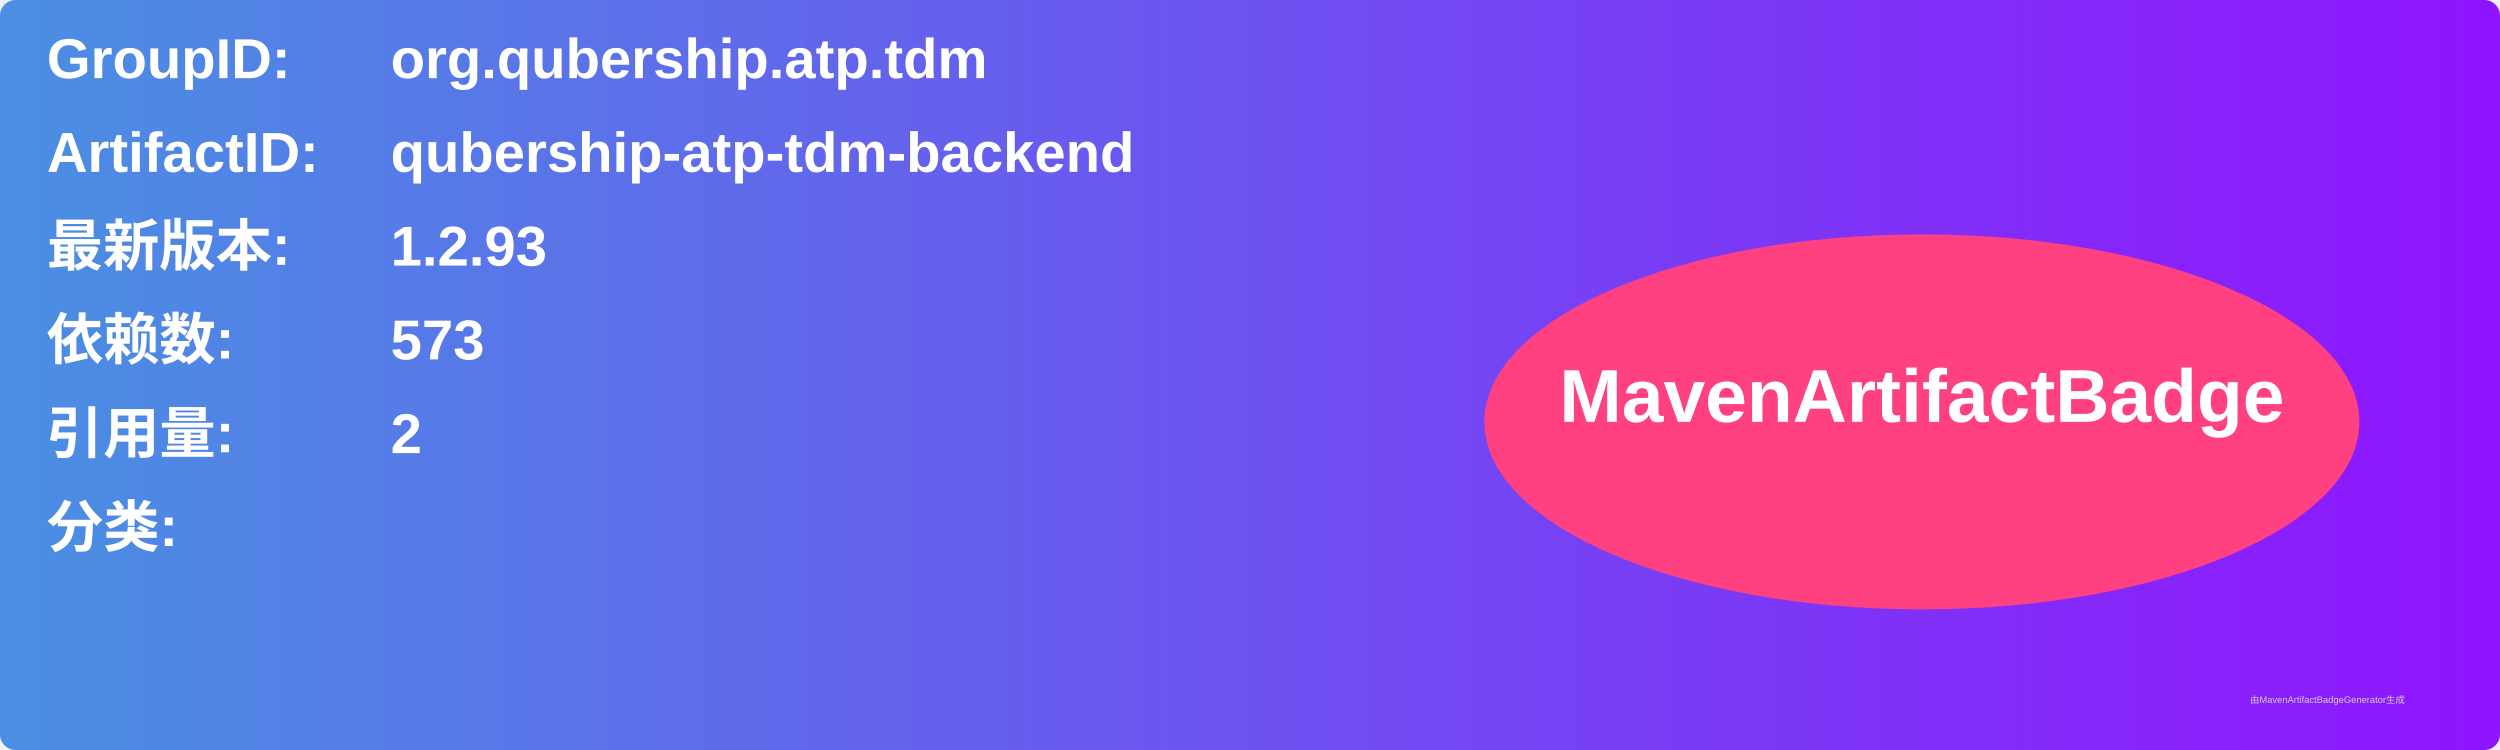
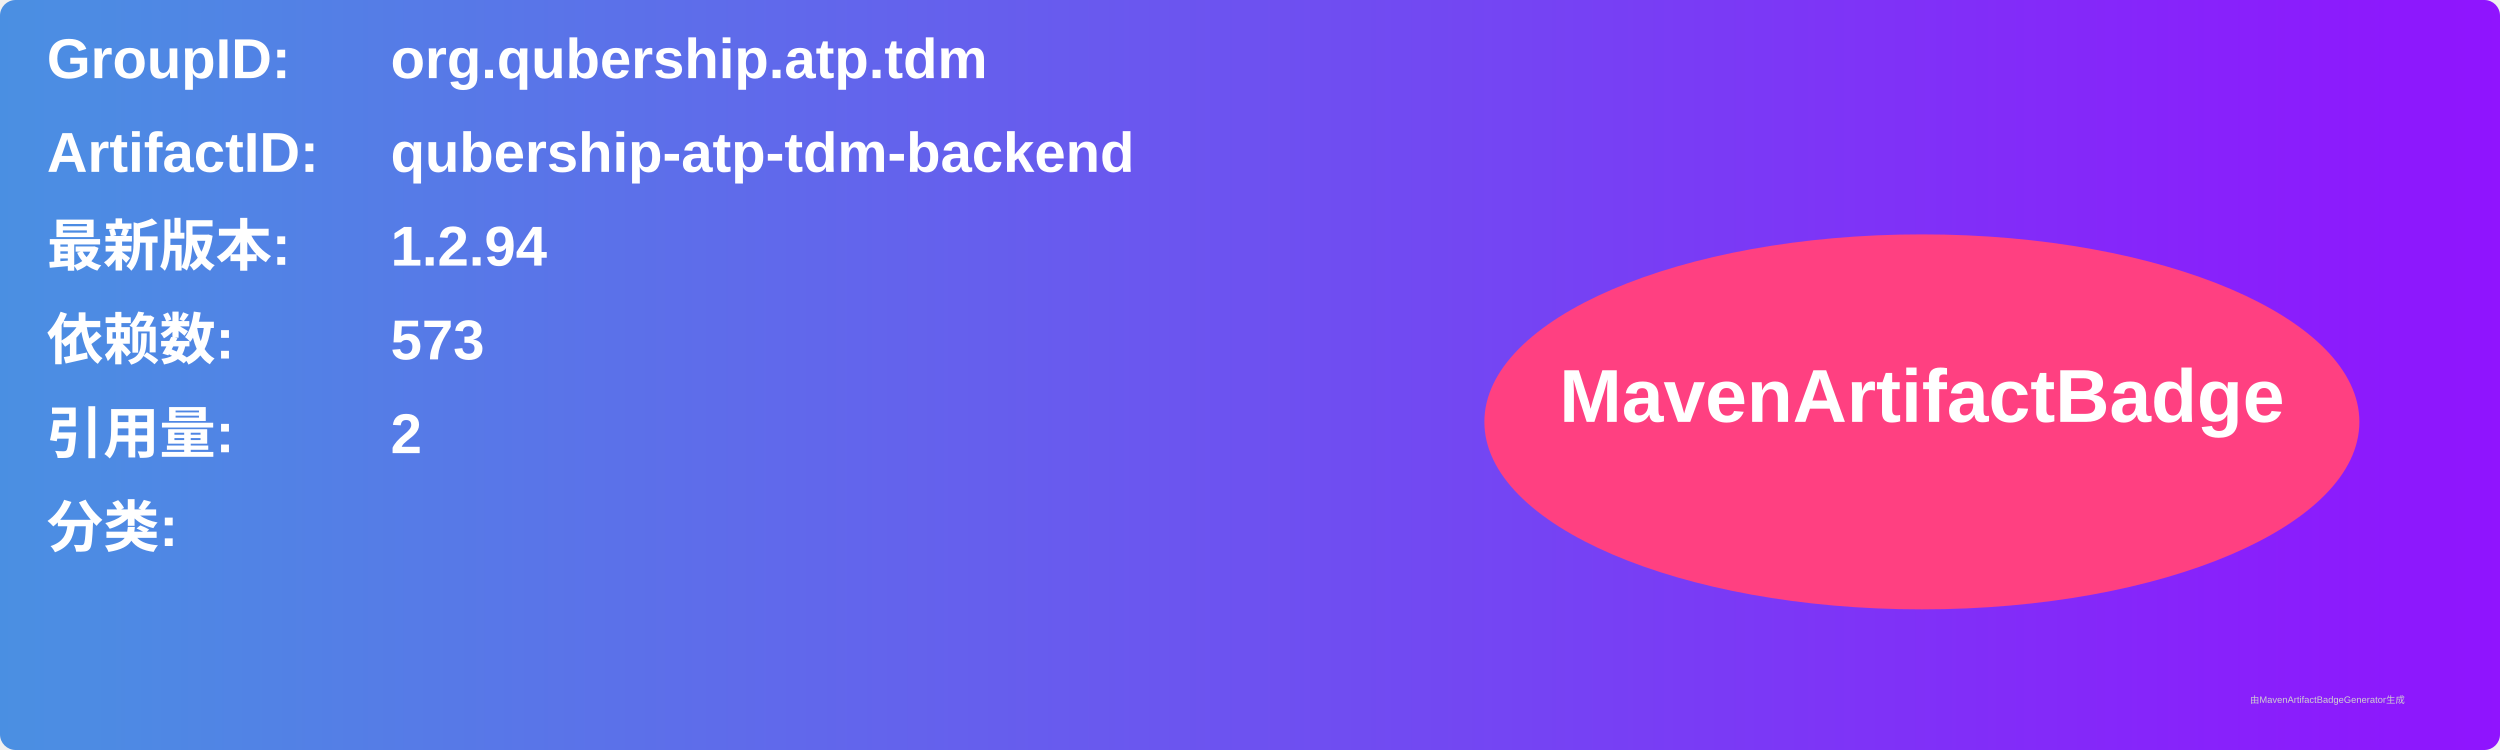
<svg xmlns="http://www.w3.org/2000/svg" width="800" height="240" viewBox="0 0 800 240">
  <linearGradient id="grad" x1="0%" y1="0%" x2="100%" y2="0%">
    <stop offset="0%" stop-color="#4a90e2" />
    <stop offset="100%" stop-color="#9013fe" />
  </linearGradient>
  <rect width="100%" height="100%" rx="5" ry="5" fill="url(#grad)" />
  <g transform="translate(15, 15)">
    <text x="0" y="10" font-family="Arial" font-size="18" fill="white" font-weight="bold" width="260">GroupID:</text>
    <text x="110" y="10" font-family="Arial" font-size="18" fill="white" font-weight="bold" width="460">org.qubership.atp.tdm</text>
    <text x="0" y="40" font-family="Arial" font-size="18" fill="white" font-weight="bold" width="260">ArtifactID:</text>
    <text x="110" y="40" font-family="Arial" font-size="18" fill="white" font-weight="bold" width="460">qubership-atp-tdm-backend</text>
    <text x="0" y="70" font-family="Arial" font-size="18" fill="white" font-weight="bold">最新版本:</text>
    <text x="110" y="70" font-family="Arial" font-size="18" fill="white" font-weight="bold">
-       <tspan font-weight="bold">1.2.93</tspan>
+       <tspan font-weight="bold">1.2.94</tspan>
    </text>
    <text x="0" y="100" font-family="Arial" font-size="18" fill="white" font-weight="bold">依赖数: </text>
    <text x="110" y="100" font-family="Arial" font-size="18" fill="white">
      <tspan font-weight="bold">573</tspan>
    </text>
    <text x="0" y="130" font-family="Arial" font-size="18" fill="white" font-weight="bold">引用量: </text>
    <text x="110" y="130" font-family="Arial" font-size="18" fill="white">
      <tspan font-weight="bold">2</tspan>
    </text>
    <text x="0" y="160" font-family="Arial" font-size="18" fill="white" font-weight="bold">分类:</text>
    <text x="10" y="190" font-family="Arial" font-size="10" fill="white">
      <tspan font-weight="bold" />
    </text>
    <ellipse cx="600" cy="120" rx="140" ry="60" fill="#ff4081" />
    <text x="600" y="120" text-anchor="middle" font-family="Arial" font-size="24" fill="white" font-weight="bold">MavenArtifactBadge</text>
  </g>
  <text x="720" y="225" font-family="Arial" font-size="3" fill="#d0d0d0">由MavenArtifactBadgeGenerator生成</text>
</svg>
